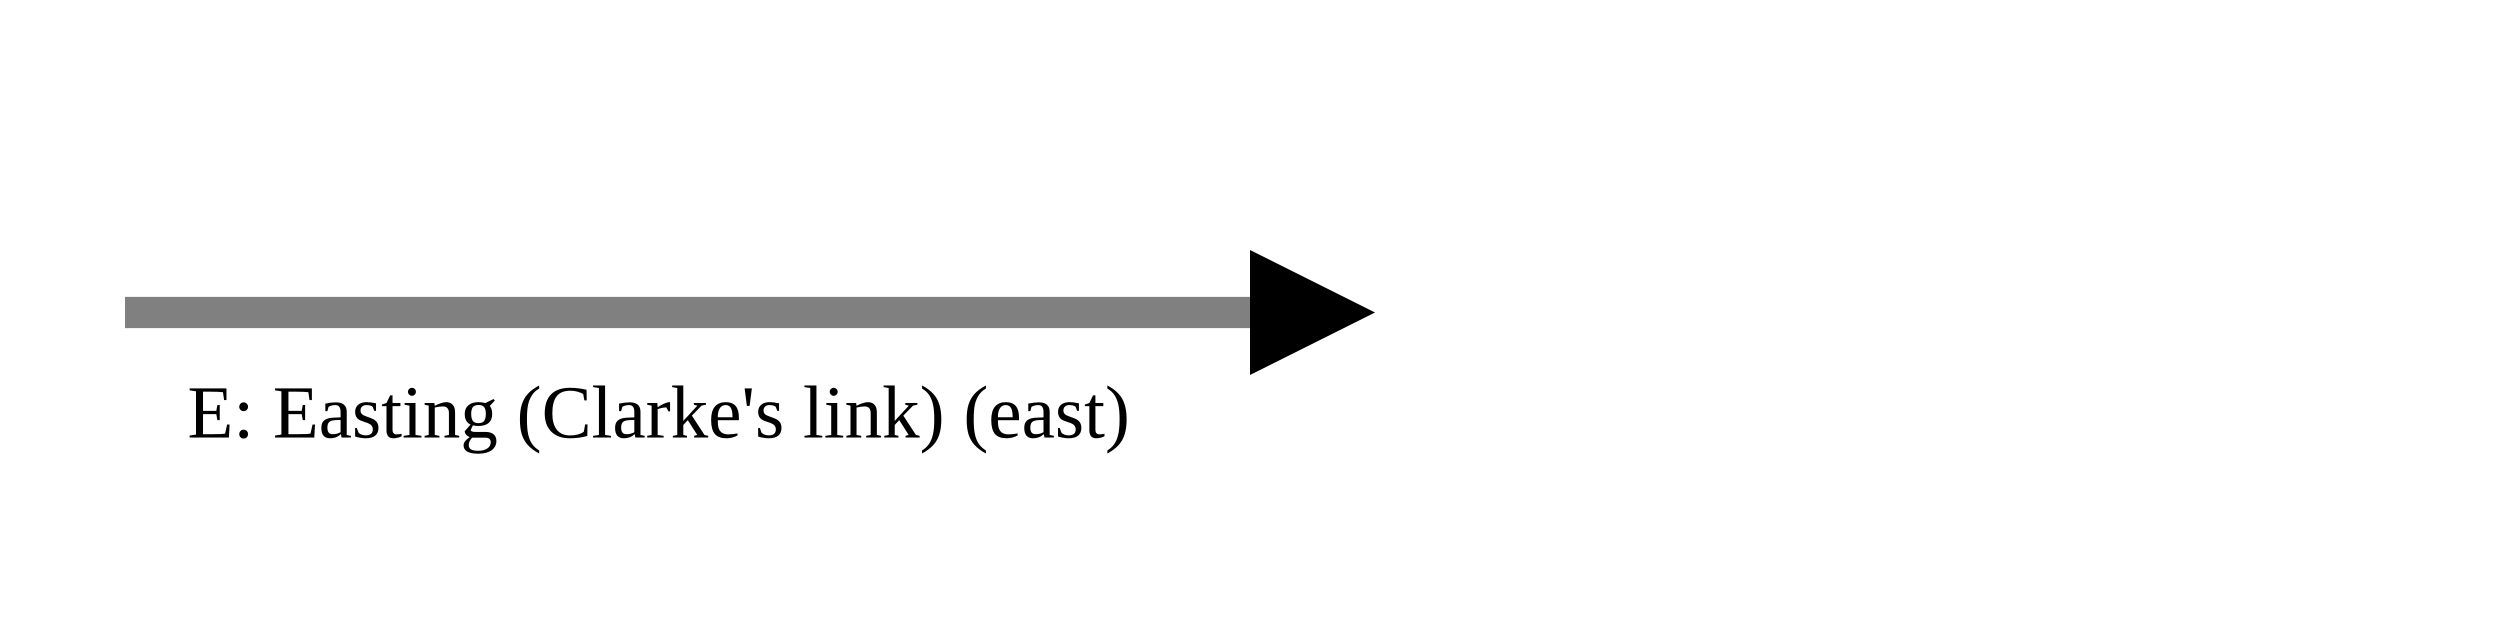
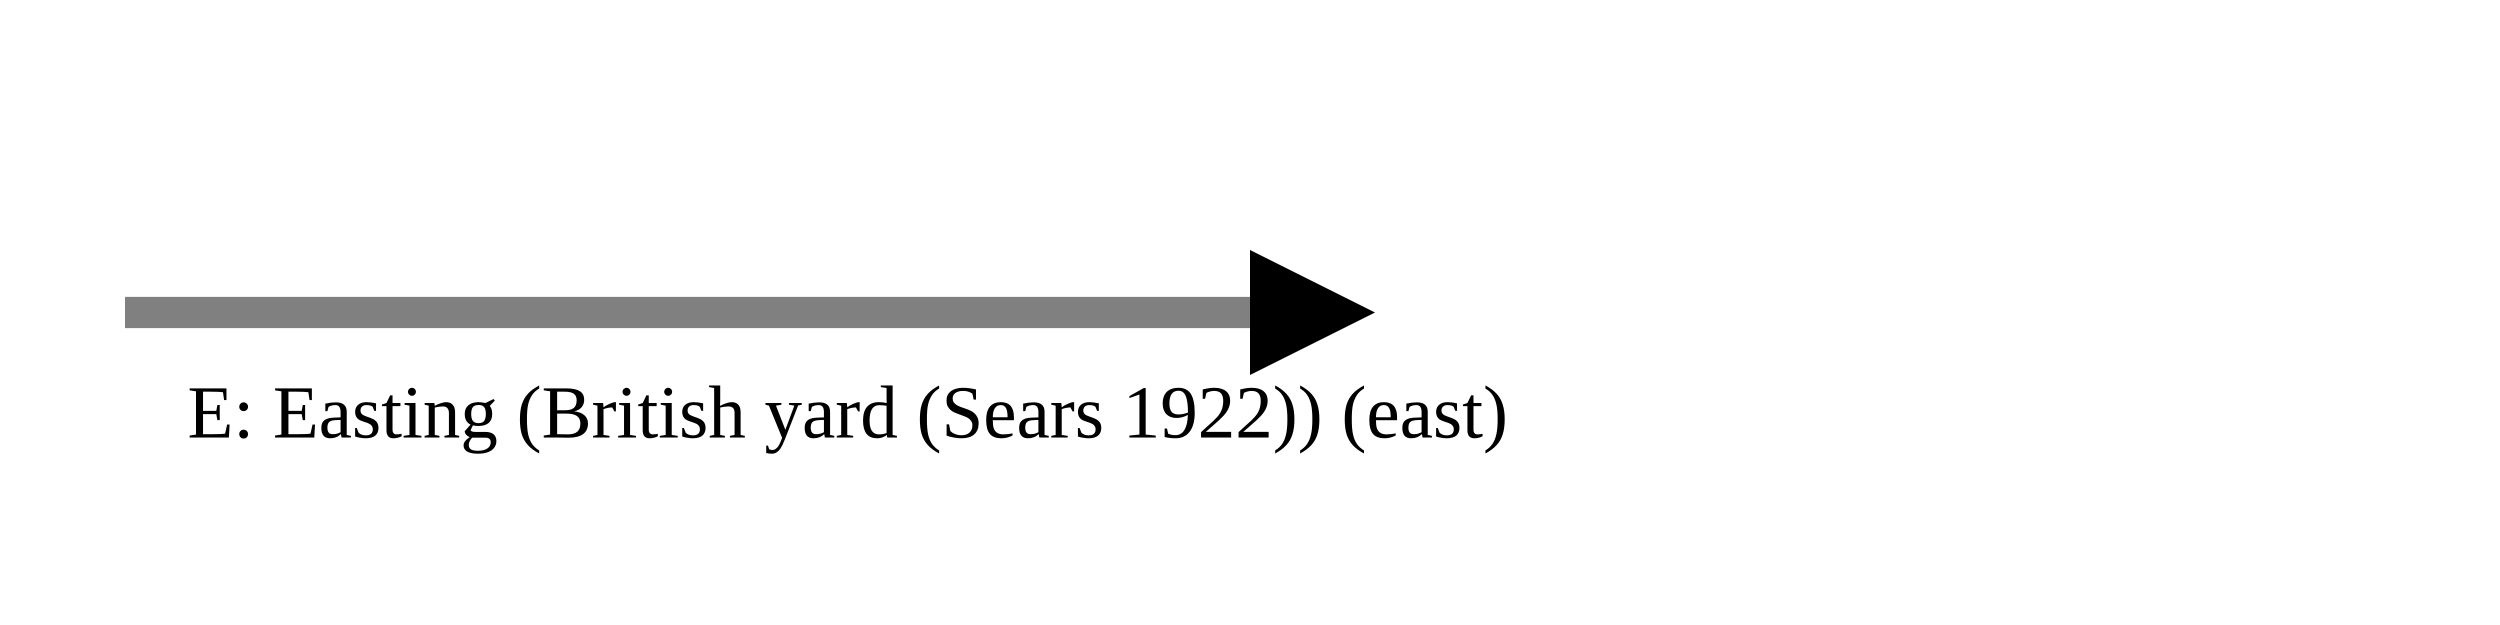
<svg xmlns="http://www.w3.org/2000/svg" version="1.1" width="400" height="100" viewbox="0 0 275 100">
  <defs>
    <marker id="arrowhead" markerWidth="10" markerHeight="7" refX="0" refY="2" orient="auto">
      <polygon points="0 0, 4 2, 0 4" />
    </marker>
  </defs>
  <line x1="20" y1="50" x2="200" y2="50" stroke="gray" stroke-width="5" marker-end="url(#arrowhead)" />
-   <text x="30" y="70" class="small">E: Easting (Clarke's link) (east)</text>
+   <text x="30" y="70" class="small">E: Easting (British yard (Sears 1922)) (east)</text>
</svg>
